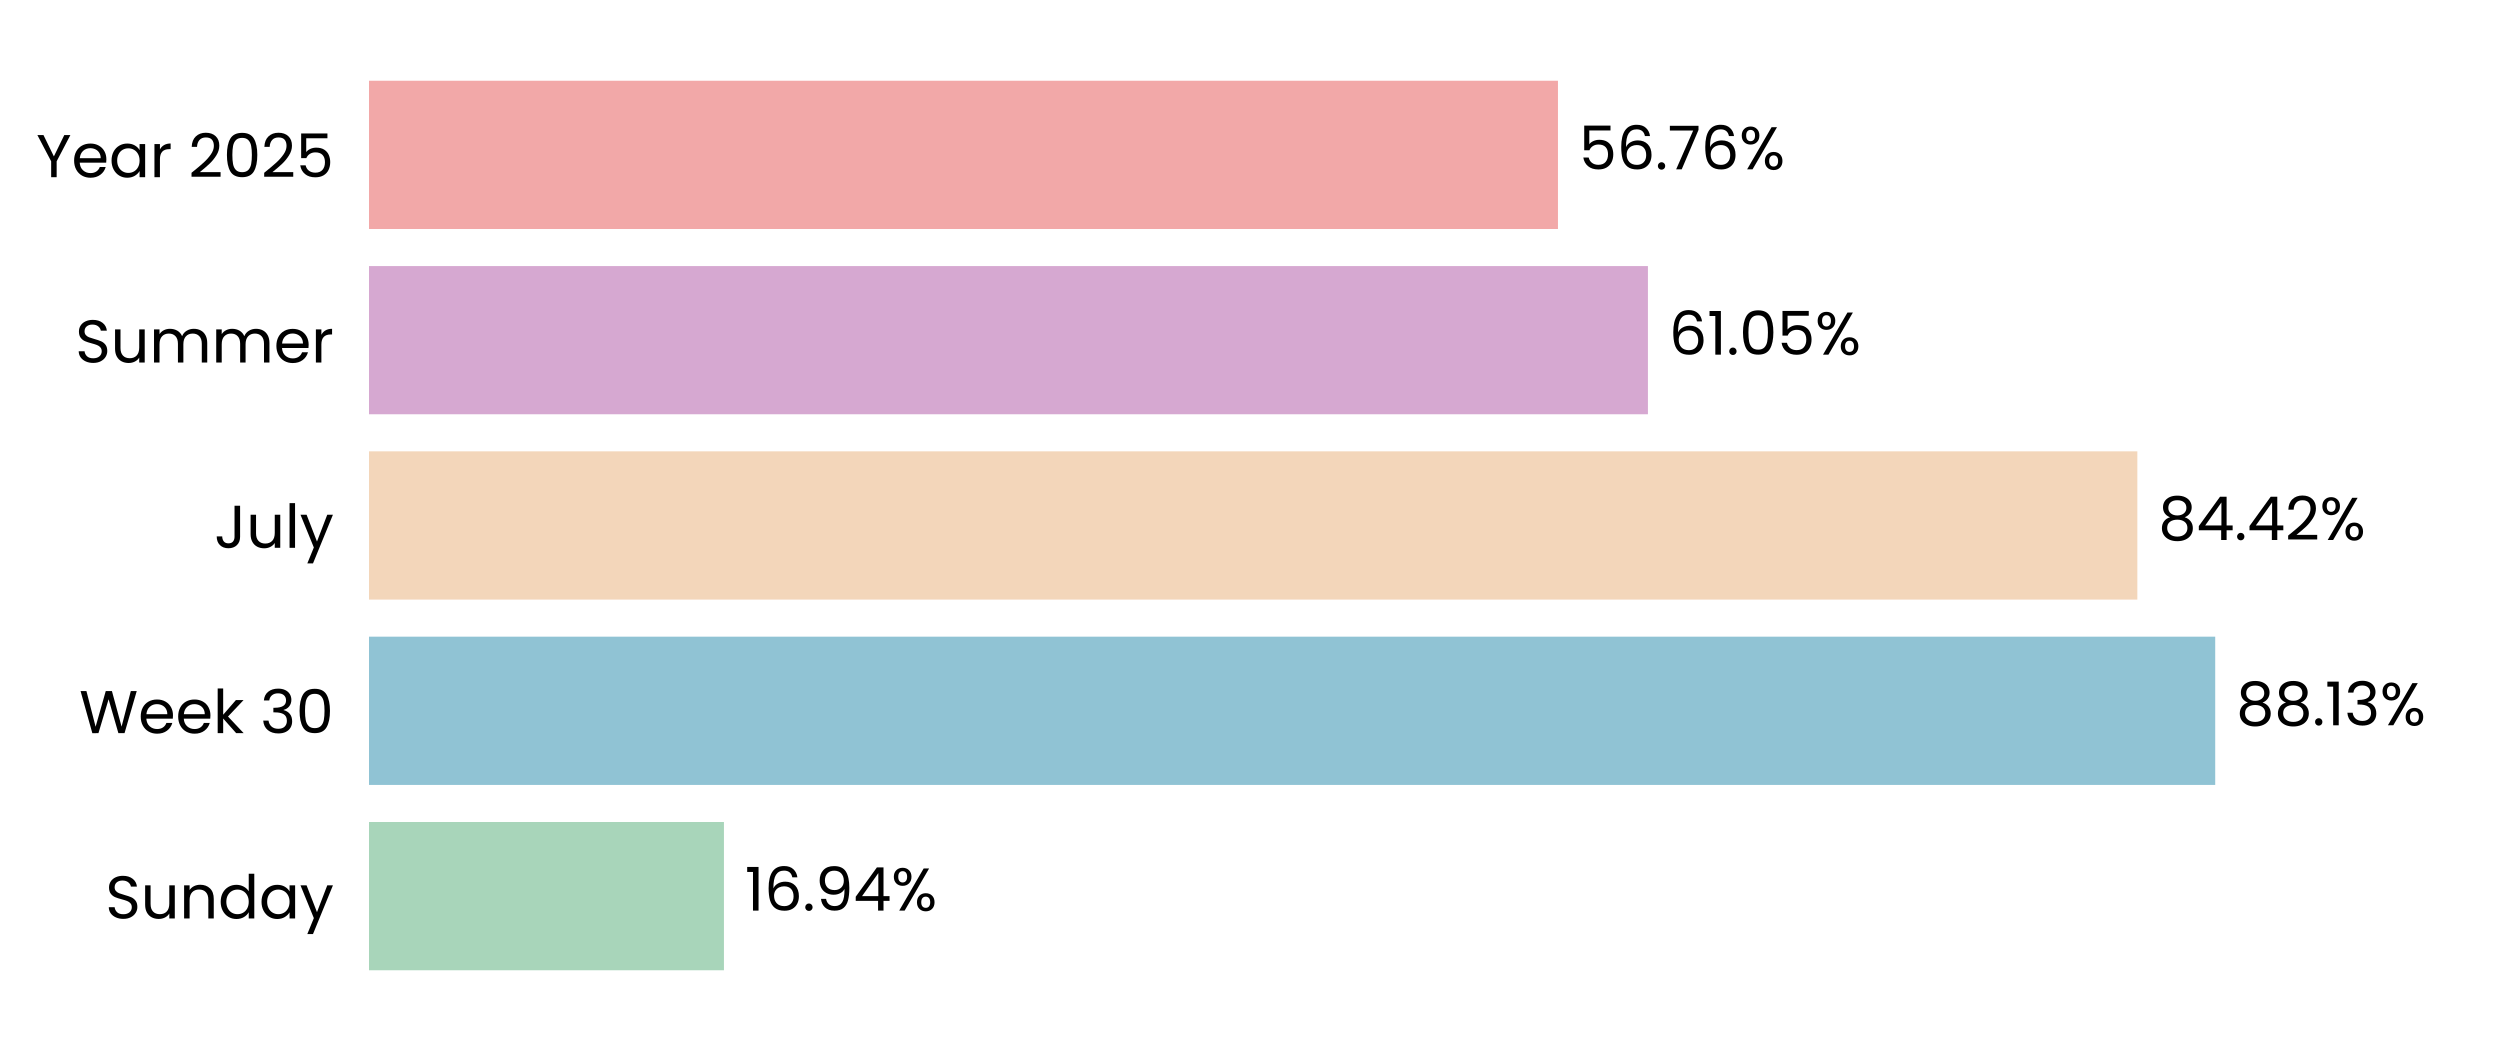
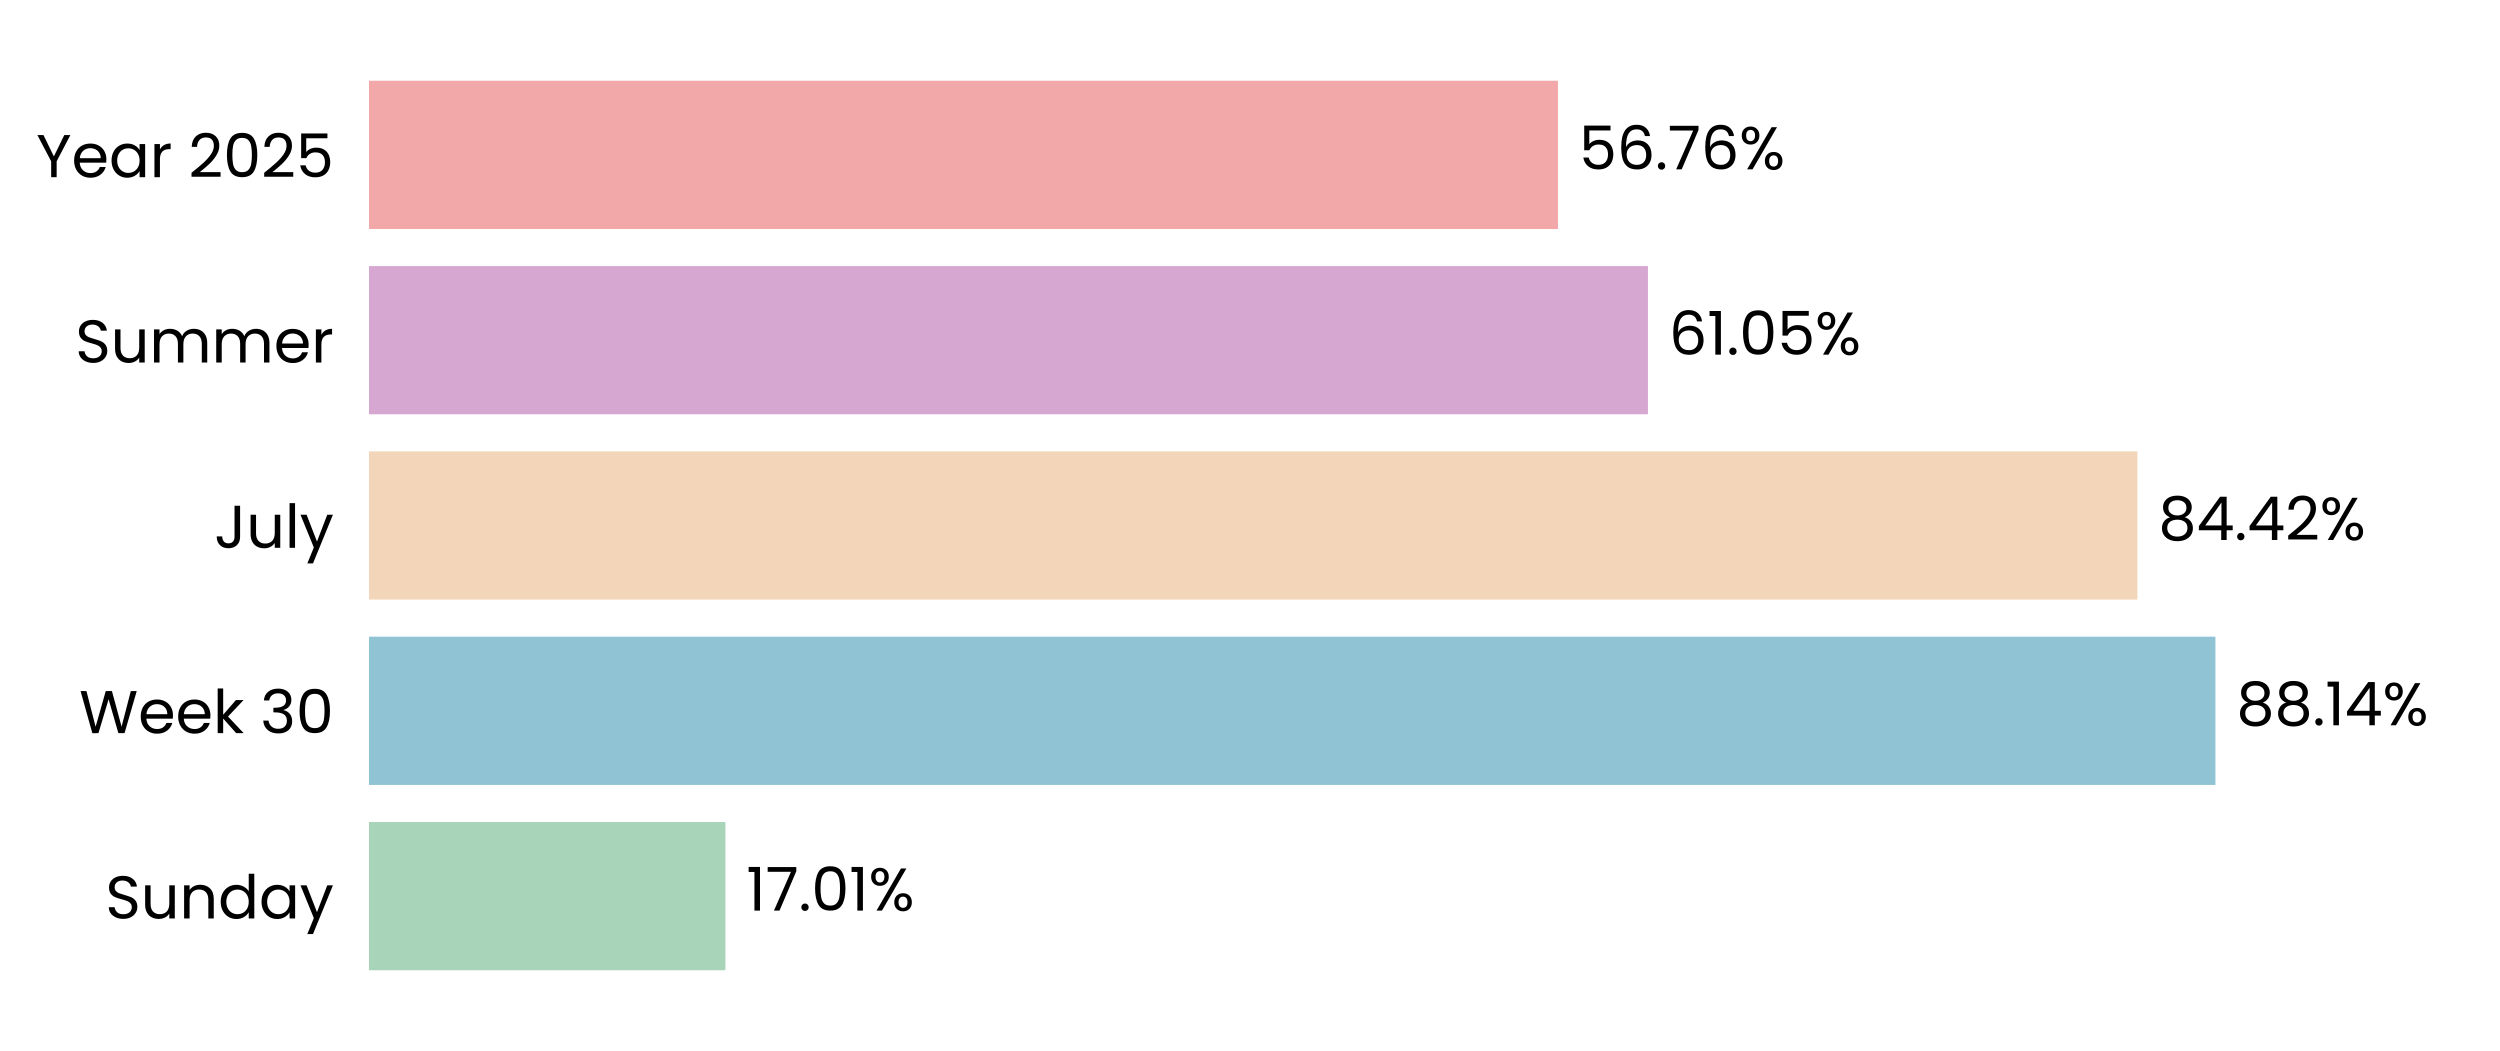
<svg xmlns="http://www.w3.org/2000/svg" xmlns:xlink="http://www.w3.org/1999/xlink" width="496.691pt" height="208.8pt" viewBox="0 0 496.691 208.8" version="1.1">
  <defs>
    <style type="text/css">*{stroke-linejoin: round; stroke-linecap: butt}</style>
  </defs>
  <g id="figure_1">
    <g id="patch_1">
      <path d="M 0 208.8  L 496.691 208.8  L 496.691 0  L 0 0  L 0 208.8  z " style="fill: none" />
    </g>
    <g id="axes_1">
      <g id="patch_2">
        <path d="M 73.311 201.6  L 489.491 201.6  L 489.491 7.2  L 73.311 7.2  L 73.311 201.6  z " style="fill: none" />
      </g>
      <g id="patch_3">
-         <path d="M 73.311 192.764  L 143.831 192.764  L 143.831 163.309  L 73.311 163.309  z " clip-path="url(#pe5dbdaae3f)" style="fill: #a8d5ba" />
+         <path d="M 73.311 192.764  L 144.12 192.764  L 144.12 163.309  L 73.311 163.309  z " clip-path="url(#p7b2ab1cc2b)" style="fill: #a8d5ba" />
      </g>
      <g id="patch_4">
-         <path d="M 73.311 155.945  L 440.111 155.945  L 440.111 126.491  L 73.311 126.491  z " clip-path="url(#pe5dbdaae3f)" style="fill: #90c3d4" />
+         <path d="M 73.311 155.945  L 440.152 155.945  L 440.152 126.491  L 73.311 126.491  z " clip-path="url(#p7b2ab1cc2b)" style="fill: #90c3d4" />
      </g>
      <g id="patch_5">
-         <path d="M 73.311 119.127  L 424.64 119.127  L 424.64 89.673  L 73.311 89.673  z " clip-path="url(#pe5dbdaae3f)" style="fill: #f3d6ba" />
+         <path d="M 73.311 119.127  L 424.65 119.127  L 424.65 89.673  L 73.311 89.673  z " clip-path="url(#p7b2ab1cc2b)" style="fill: #f3d6ba" />
      </g>
      <g id="patch_6">
-         <path d="M 73.311 82.309  L 327.405 82.309  L 327.405 52.855  L 73.311 52.855  z " clip-path="url(#pe5dbdaae3f)" style="fill: #d6a8d1" />
+         <path d="M 73.311 82.309  L 327.408 82.309  L 327.408 52.855  L 73.311 52.855  z " clip-path="url(#p7b2ab1cc2b)" style="fill: #d6a8d1" />
      </g>
      <g id="patch_7">
-         <path d="M 73.311 45.491  L 309.53 45.491  L 309.53 16.036  L 73.311 16.036  z " clip-path="url(#pe5dbdaae3f)" style="fill: #f2a8a8" />
+         <path d="M 73.311 45.491  L 309.531 45.491  L 309.531 16.036  L 73.311 16.036  z " clip-path="url(#p7b2ab1cc2b)" style="fill: #f2a8a8" />
      </g>
      <g id="matplotlib.axis_1">
        <g id="ytick_1">
          <g id="text_1">
            <g transform="translate(20.92875 182.4764) scale(0.12 -0.12)">
              <defs>
                <path id="Poppins-Regular-53" d="M 1907 -45  Q 1466 -45 1117 112  Q 768 269 569 547  Q 371 826 365 1190  L 986 1190  Q 1018 877 1245 662  Q 1472 448 1907 448  Q 2323 448 2563 656  Q 2803 864 2803 1190  Q 2803 1446 2662 1606  Q 2522 1766 2310 1849  Q 2099 1933 1741 2029  Q 1299 2144 1033 2259  Q 768 2374 579 2620  Q 390 2867 390 3283  Q 390 3648 576 3929  Q 762 4211 1098 4364  Q 1434 4518 1869 4518  Q 2496 4518 2896 4204  Q 3296 3891 3347 3373  L 2707 3373  Q 2675 3629 2438 3824  Q 2202 4019 1811 4019  Q 1446 4019 1216 3830  Q 986 3642 986 3302  Q 986 3059 1123 2905  Q 1261 2752 1462 2672  Q 1664 2592 2029 2490  Q 2470 2368 2739 2249  Q 3008 2131 3200 1884  Q 3392 1638 3392 1216  Q 3392 890 3219 602  Q 3046 314 2707 134  Q 2368 -45 1907 -45  z " transform="scale(0.015625)" />
                <path id="Poppins-Regular-75" d="M 3603 3507  L 3603 0  L 3021 0  L 3021 518  Q 2854 250 2556 99  Q 2259 -51 1901 -51  Q 1491 -51 1164 118  Q 838 288 649 627  Q 461 966 461 1453  L 461 3507  L 1037 3507  L 1037 1530  Q 1037 1011 1299 732  Q 1562 454 2016 454  Q 2483 454 2752 742  Q 3021 1030 3021 1581  L 3021 3507  L 3603 3507  z " transform="scale(0.015625)" />
                <path id="Poppins-Regular-6e" d="M 2202 3571  Q 2842 3571 3238 3184  Q 3635 2797 3635 2067  L 3635 0  L 3059 0  L 3059 1984  Q 3059 2509 2796 2787  Q 2534 3066 2080 3066  Q 1619 3066 1347 2778  Q 1075 2490 1075 1939  L 1075 0  L 493 0  L 493 3507  L 1075 3507  L 1075 3008  Q 1248 3277 1545 3424  Q 1843 3571 2202 3571  z " transform="scale(0.015625)" />
                <path id="Poppins-Regular-64" d="M 275 1766  Q 275 2304 492 2710  Q 710 3117 1091 3341  Q 1472 3565 1946 3565  Q 2355 3565 2707 3376  Q 3059 3187 3245 2880  L 3245 4736  L 3834 4736  L 3834 0  L 3245 0  L 3245 659  Q 3072 346 2733 144  Q 2394 -58 1939 -58  Q 1472 -58 1091 172  Q 710 403 492 819  Q 275 1235 275 1766  z M 3245 1760  Q 3245 2157 3085 2451  Q 2925 2746 2653 2902  Q 2381 3059 2054 3059  Q 1728 3059 1459 2905  Q 1190 2752 1030 2457  Q 870 2163 870 1766  Q 870 1363 1030 1065  Q 1190 768 1459 611  Q 1728 454 2054 454  Q 2381 454 2653 611  Q 2925 768 3085 1065  Q 3245 1363 3245 1760  z " transform="scale(0.015625)" />
                <path id="Poppins-Regular-61" d="M 275 1766  Q 275 2304 492 2710  Q 710 3117 1091 3341  Q 1472 3565 1939 3565  Q 2400 3565 2739 3366  Q 3078 3168 3245 2867  L 3245 3507  L 3834 3507  L 3834 0  L 3245 0  L 3245 653  Q 3072 346 2729 144  Q 2387 -58 1933 -58  Q 1466 -58 1088 172  Q 710 403 492 819  Q 275 1235 275 1766  z M 3245 1760  Q 3245 2157 3085 2451  Q 2925 2746 2653 2902  Q 2381 3059 2054 3059  Q 1728 3059 1459 2905  Q 1190 2752 1030 2457  Q 870 2163 870 1766  Q 870 1363 1030 1065  Q 1190 768 1459 611  Q 1728 454 2054 454  Q 2381 454 2653 611  Q 2925 768 3085 1065  Q 3245 1363 3245 1760  z " transform="scale(0.015625)" />
                <path id="Poppins-Regular-79" d="M 3514 3507  L 1402 -1651  L 800 -1651  L 1491 38  L 77 3507  L 723 3507  L 1824 666  L 2912 3507  L 3514 3507  z " transform="scale(0.015625)" />
              </defs>
              <use xlink:href="#Poppins-Regular-53" />
              <use xlink:href="#Poppins-Regular-75" transform="translate(58.7 0)" />
              <use xlink:href="#Poppins-Regular-6e" transform="translate(122.7 0)" />
              <use xlink:href="#Poppins-Regular-64" transform="translate(186.7 0)" />
              <use xlink:href="#Poppins-Regular-61" transform="translate(254.3 0)" />
              <use xlink:href="#Poppins-Regular-79" transform="translate(321.8999 0)" />
            </g>
          </g>
        </g>
        <g id="ytick_2">
          <g id="text_2">
            <g transform="translate(15.73125 145.6582) scale(0.12 -0.12)">
              <defs>
                <path id="Poppins-Regular-57" d="M 6099 4461  L 4806 0  L 4154 0  L 3117 3590  L 2042 0  L 1395 -6  L 147 4461  L 768 4461  L 1741 678  L 2816 4461  L 3469 4461  L 4493 691  L 5472 4461  L 6099 4461  z " transform="scale(0.015625)" />
                <path id="Poppins-Regular-65" d="M 3693 1888  Q 3693 1722 3674 1536  L 870 1536  Q 902 1018 1225 726  Q 1549 435 2010 435  Q 2387 435 2640 611  Q 2893 787 2995 1082  L 3622 1082  Q 3482 576 3059 259  Q 2637 -58 2010 -58  Q 1510 -58 1116 166  Q 723 390 499 803  Q 275 1216 275 1760  Q 275 2304 492 2713  Q 710 3123 1104 3344  Q 1498 3565 2010 3565  Q 2509 3565 2893 3347  Q 3277 3130 3485 2749  Q 3693 2368 3693 1888  z M 3091 2010  Q 3091 2342 2944 2582  Q 2797 2822 2544 2947  Q 2291 3072 1984 3072  Q 1542 3072 1232 2790  Q 922 2509 877 2010  L 3091 2010  z " transform="scale(0.015625)" />
                <path id="Poppins-Regular-6b" d="M 2451 0  L 1075 1549  L 1075 0  L 493 0  L 493 4736  L 1075 4736  L 1075 1952  L 2426 3507  L 3238 3507  L 1587 1760  L 3245 0  L 2451 0  z " transform="scale(0.015625)" />
                <path id="Poppins-Regular-20" transform="scale(0.015625)" />
                <path id="Poppins-Regular-33" d="M 384 3462  Q 429 4051 838 4384  Q 1248 4717 1901 4717  Q 2336 4717 2653 4560  Q 2970 4403 3133 4134  Q 3296 3866 3296 3526  Q 3296 3130 3069 2842  Q 2842 2554 2477 2470  L 2477 2438  Q 2893 2336 3136 2035  Q 3379 1734 3379 1248  Q 3379 883 3212 592  Q 3046 301 2713 134  Q 2381 -32 1914 -32  Q 1235 -32 800 323  Q 365 678 314 1331  L 877 1331  Q 922 947 1190 704  Q 1459 461 1907 461  Q 2355 461 2588 694  Q 2822 928 2822 1299  Q 2822 1779 2502 1990  Q 2182 2202 1536 2202  L 1389 2202  L 1389 2688  L 1542 2688  Q 2131 2694 2432 2883  Q 2733 3072 2733 3469  Q 2733 3808 2512 4013  Q 2291 4218 1882 4218  Q 1485 4218 1241 4013  Q 998 3808 954 3462  L 384 3462  z " transform="scale(0.015625)" />
                <path id="Poppins-Regular-30" d="M 397 2362  Q 397 3462 755 4080  Q 1114 4698 2010 4698  Q 2899 4698 3257 4080  Q 3616 3462 3616 2362  Q 3616 1242 3257 621  Q 2899 0 2010 0  Q 1114 0 755 621  Q 397 1242 397 2362  z M 3040 2362  Q 3040 2918 2966 3305  Q 2893 3693 2665 3929  Q 2438 4166 2010 4166  Q 1574 4166 1347 3929  Q 1120 3693 1046 3305  Q 973 2918 973 2362  Q 973 1786 1046 1395  Q 1120 1005 1347 768  Q 1574 531 2010 531  Q 2438 531 2665 768  Q 2893 1005 2966 1395  Q 3040 1786 3040 2362  z " transform="scale(0.015625)" />
              </defs>
              <use xlink:href="#Poppins-Regular-57" />
              <use xlink:href="#Poppins-Regular-65" transform="translate(97.59999 0)" />
              <use xlink:href="#Poppins-Regular-65" transform="translate(159.6 0)" />
              <use xlink:href="#Poppins-Regular-6b" transform="translate(221.6 0)" />
              <use xlink:href="#Poppins-Regular-20" transform="translate(273.0999 0)" />
              <use xlink:href="#Poppins-Regular-33" transform="translate(299.7999 0)" />
              <use xlink:href="#Poppins-Regular-30" transform="translate(358.6999 0)" />
            </g>
          </g>
        </g>
        <g id="ytick_3">
          <g id="text_3">
            <g transform="translate(42.56437 108.84) scale(0.12 -0.12)">
              <defs>
                <path id="Poppins-Regular-4a" d="M 2739 4461  L 2739 1165  Q 2739 614 2400 284  Q 2061 -45 1504 -45  Q 941 -45 601 291  Q 262 627 262 1210  L 845 1210  Q 851 883 1014 678  Q 1178 474 1504 474  Q 1830 474 1990 669  Q 2150 864 2150 1165  L 2150 4461  L 2739 4461  z " transform="scale(0.015625)" />
                <path id="Poppins-Regular-6c" d="M 1075 4736  L 1075 0  L 493 0  L 493 4736  L 1075 4736  z " transform="scale(0.015625)" />
              </defs>
              <use xlink:href="#Poppins-Regular-4a" />
              <use xlink:href="#Poppins-Regular-75" transform="translate(52.99999 0)" />
              <use xlink:href="#Poppins-Regular-6c" transform="translate(117 0)" />
              <use xlink:href="#Poppins-Regular-79" transform="translate(141.6 0)" />
            </g>
          </g>
        </g>
        <g id="ytick_4">
          <g id="text_4">
            <g transform="translate(14.95125 72.02182) scale(0.12 -0.12)">
              <defs>
                <path id="Poppins-Regular-6d" d="M 4710 3571  Q 5120 3571 5440 3401  Q 5760 3232 5945 2893  Q 6131 2554 6131 2067  L 6131 0  L 5555 0  L 5555 1984  Q 5555 2509 5296 2787  Q 5037 3066 4595 3066  Q 4141 3066 3872 2774  Q 3603 2483 3603 1933  L 3603 0  L 3027 0  L 3027 1984  Q 3027 2509 2768 2787  Q 2509 3066 2067 3066  Q 1613 3066 1344 2774  Q 1075 2483 1075 1933  L 1075 0  L 493 0  L 493 3507  L 1075 3507  L 1075 3002  Q 1248 3277 1539 3424  Q 1830 3571 2182 3571  Q 2624 3571 2963 3372  Q 3302 3174 3469 2790  Q 3616 3162 3955 3366  Q 4294 3571 4710 3571  z " transform="scale(0.015625)" />
                <path id="Poppins-Regular-72" d="M 1075 2938  Q 1229 3238 1513 3404  Q 1798 3571 2208 3571  L 2208 2970  L 2054 2970  Q 1075 2970 1075 1907  L 1075 0  L 493 0  L 493 3507  L 1075 3507  L 1075 2938  z " transform="scale(0.015625)" />
              </defs>
              <use xlink:href="#Poppins-Regular-53" />
              <use xlink:href="#Poppins-Regular-75" transform="translate(58.7 0)" />
              <use xlink:href="#Poppins-Regular-6d" transform="translate(122.7 0)" />
              <use xlink:href="#Poppins-Regular-6d" transform="translate(225.7 0)" />
              <use xlink:href="#Poppins-Regular-65" transform="translate(328.7 0)" />
              <use xlink:href="#Poppins-Regular-72" transform="translate(390.6999 0)" />
            </g>
          </g>
        </g>
        <g id="ytick_5">
          <g id="text_5">
            <g transform="translate(7.2 35.20364) scale(0.12 -0.12)">
              <defs>
                <path id="Poppins-Regular-59" d="M 3616 4461  L 2163 1683  L 2163 0  L 1581 0  L 1581 1683  L 122 4461  L 768 4461  L 1869 2202  L 2970 4461  L 3616 4461  z " transform="scale(0.015625)" />
                <path id="Poppins-Regular-32" d="M 326 467  Q 1139 1120 1600 1539  Q 2061 1958 2377 2416  Q 2694 2874 2694 3315  Q 2694 3731 2492 3971  Q 2291 4211 1843 4211  Q 1408 4211 1168 3939  Q 928 3667 909 3213  L 346 3213  Q 371 3930 780 4320  Q 1190 4710 1837 4710  Q 2496 4710 2883 4345  Q 3270 3981 3270 3341  Q 3270 2810 2953 2307  Q 2637 1805 2233 1424  Q 1830 1043 1203 538  L 3405 538  L 3405 51  L 326 51  L 326 467  z " transform="scale(0.015625)" />
                <path id="Poppins-Regular-35" d="M 3347 4122  L 1101 4122  L 1101 2662  Q 1248 2867 1536 2998  Q 1824 3130 2157 3130  Q 2688 3130 3021 2909  Q 3354 2688 3498 2339  Q 3642 1990 3642 1600  Q 3642 1139 3469 774  Q 3296 410 2941 198  Q 2586 -13 2061 -13  Q 1389 -13 973 332  Q 557 678 467 1254  L 1037 1254  Q 1120 890 1389 685  Q 1658 480 2067 480  Q 2573 480 2829 784  Q 3085 1088 3085 1587  Q 3085 2086 2829 2358  Q 2573 2630 2074 2630  Q 1734 2630 1481 2467  Q 1229 2304 1114 2022  L 563 2022  L 563 4634  L 3347 4634  L 3347 4122  z " transform="scale(0.015625)" />
              </defs>
              <use xlink:href="#Poppins-Regular-59" />
              <use xlink:href="#Poppins-Regular-65" transform="translate(58.39999 0)" />
              <use xlink:href="#Poppins-Regular-61" transform="translate(120.4 0)" />
              <use xlink:href="#Poppins-Regular-72" transform="translate(188 0)" />
              <use xlink:href="#Poppins-Regular-20" transform="translate(225.3 0)" />
              <use xlink:href="#Poppins-Regular-32" transform="translate(252 0)" />
              <use xlink:href="#Poppins-Regular-30" transform="translate(309.4999 0)" />
              <use xlink:href="#Poppins-Regular-32" transform="translate(372.2999 0)" />
              <use xlink:href="#Poppins-Regular-35" transform="translate(429.7999 0)" />
            </g>
          </g>
        </g>
      </g>
      <g id="text_6">
-         <g transform="translate(147.9924 180.9164) scale(0.12 -0.12)">
+         <g transform="translate(148.2815 180.9164) scale(0.12 -0.12)">
          <defs>
            <path id="Poppins-Regular-31" d="M 243 4096  L 243 4627  L 1446 4627  L 1446 0  L 858 0  L 858 4096  L 243 4096  z " transform="scale(0.015625)" />
-             <path id="Poppins-Regular-36" d="M 2976 3526  Q 2835 4237 2099 4237  Q 1530 4237 1248 3798  Q 966 3360 973 2355  Q 1120 2688 1462 2877  Q 1805 3066 2227 3066  Q 2886 3066 3280 2656  Q 3674 2246 3674 1523  Q 3674 1088 3504 742  Q 3334 397 2992 192  Q 2650 -13 2163 -13  Q 1504 -13 1133 281  Q 762 576 614 1094  Q 467 1613 467 2374  Q 467 4723 2106 4723  Q 2733 4723 3091 4384  Q 3450 4045 3514 3526  L 2976 3526  z M 2106 2573  Q 1830 2573 1587 2461  Q 1344 2349 1193 2121  Q 1043 1894 1043 1568  Q 1043 1082 1324 778  Q 1606 474 2131 474  Q 2579 474 2844 752  Q 3110 1030 3110 1504  Q 3110 2003 2854 2288  Q 2598 2573 2106 2573  z " transform="scale(0.015625)" />
+             <path id="Poppins-Regular-37" d="M 3245 4173  L 1466 0  L 877 0  L 2682 4115  L 211 4115  L 211 4614  L 3245 4614  L 3245 4173  z " transform="scale(0.015625)" />
            <path id="Poppins-Regular-2e" d="M 678 -38  Q 512 -38 397 77  Q 282 192 282 358  Q 282 525 397 640  Q 512 755 678 755  Q 838 755 950 640  Q 1062 525 1062 358  Q 1062 192 950 77  Q 838 -38 678 -38  z " transform="scale(0.015625)" />
-             <path id="Poppins-Regular-39" d="M 1146 1242  Q 1210 877 1443 678  Q 1677 480 2074 480  Q 2605 480 2857 896  Q 3110 1312 3098 2298  Q 2963 2010 2649 1846  Q 2336 1683 1952 1683  Q 1523 1683 1187 1859  Q 851 2035 659 2374  Q 467 2714 467 3194  Q 467 3878 864 4297  Q 1261 4717 1990 4717  Q 2886 4717 3248 4134  Q 3610 3552 3610 2400  Q 3610 1594 3466 1069  Q 3322 544 2979 269  Q 2637 -6 2042 -6  Q 1389 -6 1024 346  Q 659 698 608 1242  L 1146 1242  z M 2048 2176  Q 2477 2176 2752 2441  Q 3027 2707 3027 3162  Q 3027 3642 2758 3936  Q 2490 4230 2003 4230  Q 1555 4230 1289 3948  Q 1024 3667 1024 3206  Q 1024 2739 1286 2457  Q 1549 2176 2048 2176  z " transform="scale(0.015625)" />
-             <path id="Poppins-Regular-34" d="M 256 1030  L 256 1472  L 2502 4582  L 3200 4582  L 3200 1536  L 3840 1536  L 3840 1030  L 3200 1030  L 3200 0  L 2624 0  L 2624 1030  L 256 1030  z M 2650 3974  L 928 1536  L 2650 1536  L 2650 3974  z " transform="scale(0.015625)" />
            <path id="Poppins-Regular-25" d="M 269 3584  Q 269 4019 531 4278  Q 794 4538 1203 4538  Q 1613 4538 1875 4278  Q 2138 4019 2138 3584  Q 2138 3142 1875 2883  Q 1613 2624 1203 2624  Q 794 2624 531 2883  Q 269 3142 269 3584  z M 4006 4467  L 1414 0  L 838 0  L 3430 4467  L 4006 4467  z M 1203 4179  Q 986 4179 861 4028  Q 736 3878 736 3584  Q 736 3290 861 3136  Q 986 2982 1203 2982  Q 1421 2982 1549 3139  Q 1677 3296 1677 3584  Q 1677 3878 1549 4028  Q 1421 4179 1203 4179  z M 2720 883  Q 2720 1325 2982 1584  Q 3245 1843 3654 1843  Q 4064 1843 4323 1584  Q 4582 1325 4582 883  Q 4582 448 4323 185  Q 4064 -77 3654 -77  Q 3245 -77 2982 182  Q 2720 442 2720 883  z M 3648 1478  Q 3430 1478 3302 1328  Q 3174 1178 3174 883  Q 3174 595 3302 444  Q 3430 294 3648 294  Q 3866 294 3994 444  Q 4122 595 4122 883  Q 4122 1178 3994 1328  Q 3866 1478 3648 1478  z " transform="scale(0.015625)" />
          </defs>
          <use xlink:href="#Poppins-Regular-31" />
-           <use xlink:href="#Poppins-Regular-36" transform="translate(31.99998 0)" />
-           <use xlink:href="#Poppins-Regular-2e" transform="translate(95.49997 0)" />
-           <use xlink:href="#Poppins-Regular-39" transform="translate(116.5 0)" />
-           <use xlink:href="#Poppins-Regular-34" transform="translate(179.4999 0)" />
-           <use xlink:href="#Poppins-Regular-25" transform="translate(242.3999 0)" />
+           <use xlink:href="#Poppins-Regular-37" transform="translate(31.99998 0)" />
+           <use xlink:href="#Poppins-Regular-2e" transform="translate(86.59998 0)" />
+           <use xlink:href="#Poppins-Regular-30" transform="translate(107.6 0)" />
+           <use xlink:href="#Poppins-Regular-31" transform="translate(170.3999 0)" />
+           <use xlink:href="#Poppins-Regular-25" transform="translate(202.3999 0)" />
        </g>
      </g>
      <g id="text_7">
-         <g transform="translate(444.273 144.0982) scale(0.12 -0.12)">
+         <g transform="translate(444.3143 144.0982) scale(0.12 -0.12)">
          <defs>
            <path id="Poppins-Regular-38" d="M 1242 2406  Q 883 2547 691 2816  Q 499 3085 499 3469  Q 499 3814 672 4092  Q 845 4371 1187 4534  Q 1530 4698 2016 4698  Q 2502 4698 2844 4534  Q 3187 4371 3363 4092  Q 3539 3814 3539 3469  Q 3539 3098 3340 2819  Q 3142 2541 2797 2406  Q 3194 2285 3427 1981  Q 3661 1677 3661 1248  Q 3661 832 3456 521  Q 3251 211 2876 41  Q 2502 -128 2016 -128  Q 1530 -128 1162 41  Q 794 211 589 521  Q 384 832 384 1248  Q 384 1677 614 1984  Q 845 2291 1242 2406  z M 2976 3398  Q 2976 3789 2720 4000  Q 2464 4211 2016 4211  Q 1574 4211 1318 4000  Q 1062 3789 1062 3392  Q 1062 3034 1328 2816  Q 1594 2598 2016 2598  Q 2445 2598 2710 2819  Q 2976 3040 2976 3398  z M 2016 2150  Q 1542 2150 1241 1929  Q 941 1709 941 1267  Q 941 858 1232 608  Q 1523 358 2016 358  Q 2509 358 2797 608  Q 3085 858 3085 1267  Q 3085 1696 2790 1923  Q 2496 2150 2016 2150  z " transform="scale(0.015625)" />
+             <path id="Poppins-Regular-34" d="M 256 1030  L 256 1472  L 2502 4582  L 3200 4582  L 3200 1536  L 3840 1536  L 3840 1030  L 3200 1030  L 3200 0  L 2624 0  L 2624 1030  L 256 1030  z M 2650 3974  L 928 1536  L 2650 1536  L 2650 3974  z " transform="scale(0.015625)" />
          </defs>
          <use xlink:href="#Poppins-Regular-38" />
          <use xlink:href="#Poppins-Regular-38" transform="translate(63.09999 0)" />
          <use xlink:href="#Poppins-Regular-2e" transform="translate(126.2 0)" />
          <use xlink:href="#Poppins-Regular-31" transform="translate(147.2 0)" />
-           <use xlink:href="#Poppins-Regular-33" transform="translate(179.2 0)" />
-           <use xlink:href="#Poppins-Regular-25" transform="translate(238.0999 0)" />
+           <use xlink:href="#Poppins-Regular-34" transform="translate(179.2 0)" />
+           <use xlink:href="#Poppins-Regular-25" transform="translate(242.0999 0)" />
        </g>
      </g>
      <g id="text_8">
-         <g transform="translate(428.8021 107.28) scale(0.12 -0.12)">
+         <g transform="translate(428.8114 107.28) scale(0.12 -0.12)">
          <use xlink:href="#Poppins-Regular-38" />
          <use xlink:href="#Poppins-Regular-34" transform="translate(63.09999 0)" />
          <use xlink:href="#Poppins-Regular-2e" transform="translate(126 0)" />
          <use xlink:href="#Poppins-Regular-34" transform="translate(147 0)" />
          <use xlink:href="#Poppins-Regular-32" transform="translate(209.9 0)" />
          <use xlink:href="#Poppins-Regular-25" transform="translate(267.3999 0)" />
        </g>
      </g>
      <g id="text_9">
-         <g transform="translate(331.5665 70.46182) scale(0.12 -0.12)">
+         <g transform="translate(331.5697 70.46182) scale(0.12 -0.12)">
+           <defs>
+             <path id="Poppins-Regular-36" d="M 2976 3526  Q 2835 4237 2099 4237  Q 1530 4237 1248 3798  Q 966 3360 973 2355  Q 1120 2688 1462 2877  Q 1805 3066 2227 3066  Q 2886 3066 3280 2656  Q 3674 2246 3674 1523  Q 3674 1088 3504 742  Q 3334 397 2992 192  Q 2650 -13 2163 -13  Q 1504 -13 1133 281  Q 762 576 614 1094  Q 467 1613 467 2374  Q 467 4723 2106 4723  Q 2733 4723 3091 4384  Q 3450 4045 3514 3526  L 2976 3526  z M 2106 2573  Q 1830 2573 1587 2461  Q 1344 2349 1193 2121  Q 1043 1894 1043 1568  Q 1043 1082 1324 778  Q 1606 474 2131 474  Q 2579 474 2844 752  Q 3110 1030 3110 1504  Q 3110 2003 2854 2288  Q 2598 2573 2106 2573  z " transform="scale(0.015625)" />
+           </defs>
          <use xlink:href="#Poppins-Regular-36" />
          <use xlink:href="#Poppins-Regular-31" transform="translate(63.49999 0)" />
          <use xlink:href="#Poppins-Regular-2e" transform="translate(95.49997 0)" />
          <use xlink:href="#Poppins-Regular-30" transform="translate(116.5 0)" />
          <use xlink:href="#Poppins-Regular-35" transform="translate(179.2999 0)" />
          <use xlink:href="#Poppins-Regular-25" transform="translate(242.0999 0)" />
        </g>
      </g>
      <g id="text_10">
-         <g transform="translate(313.6916 33.64364) scale(0.12 -0.12)">
-           <defs>
-             <path id="Poppins-Regular-37" d="M 3245 4173  L 1466 0  L 877 0  L 2682 4115  L 211 4115  L 211 4614  L 3245 4614  L 3245 4173  z " transform="scale(0.015625)" />
-           </defs>
+         <g transform="translate(313.6924 33.64364) scale(0.12 -0.12)">
          <use xlink:href="#Poppins-Regular-35" />
          <use xlink:href="#Poppins-Regular-36" transform="translate(62.79999 0)" />
          <use xlink:href="#Poppins-Regular-2e" transform="translate(126.3 0)" />
          <use xlink:href="#Poppins-Regular-37" transform="translate(147.3 0)" />
          <use xlink:href="#Poppins-Regular-36" transform="translate(201.8999 0)" />
          <use xlink:href="#Poppins-Regular-25" transform="translate(265.3999 0)" />
        </g>
      </g>
    </g>
  </g>
  <defs>
-     <clipPath id="pe5dbdaae3f">
+     <clipPath id="p7b2ab1cc2b">
      <rect x="73.311" y="7.2" width="416.18" height="194.4" />
    </clipPath>
  </defs>
</svg>
